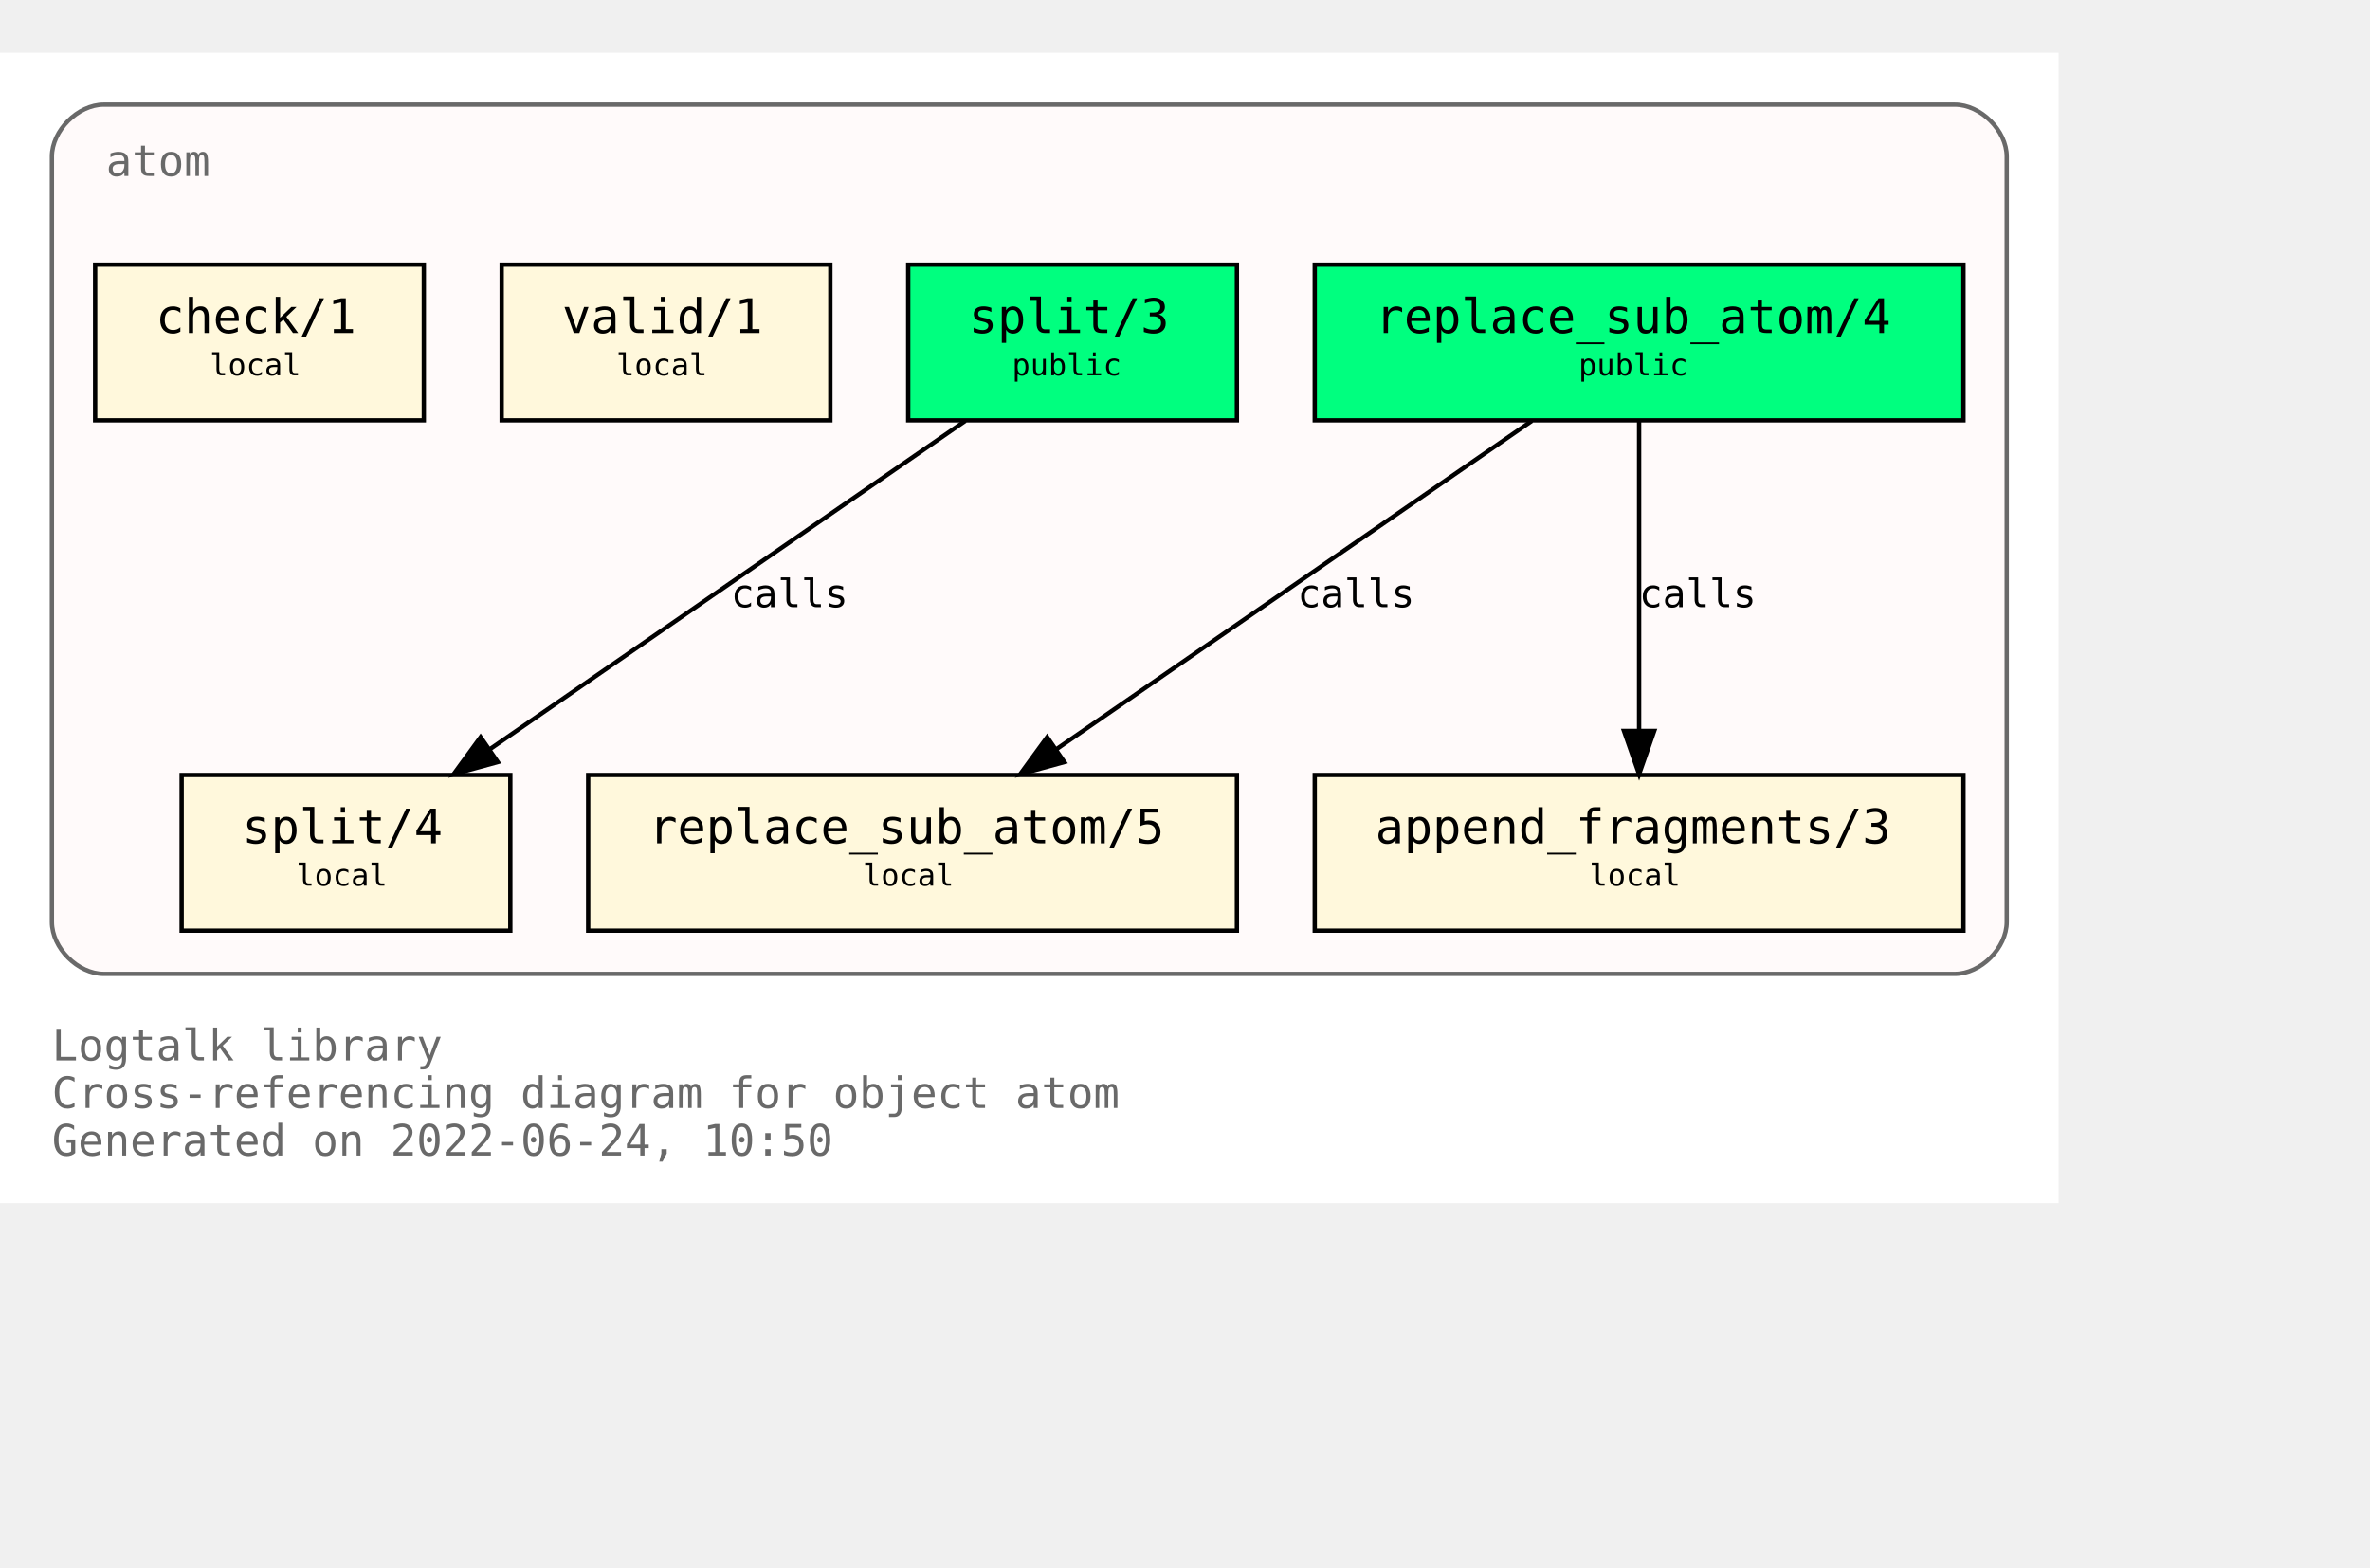
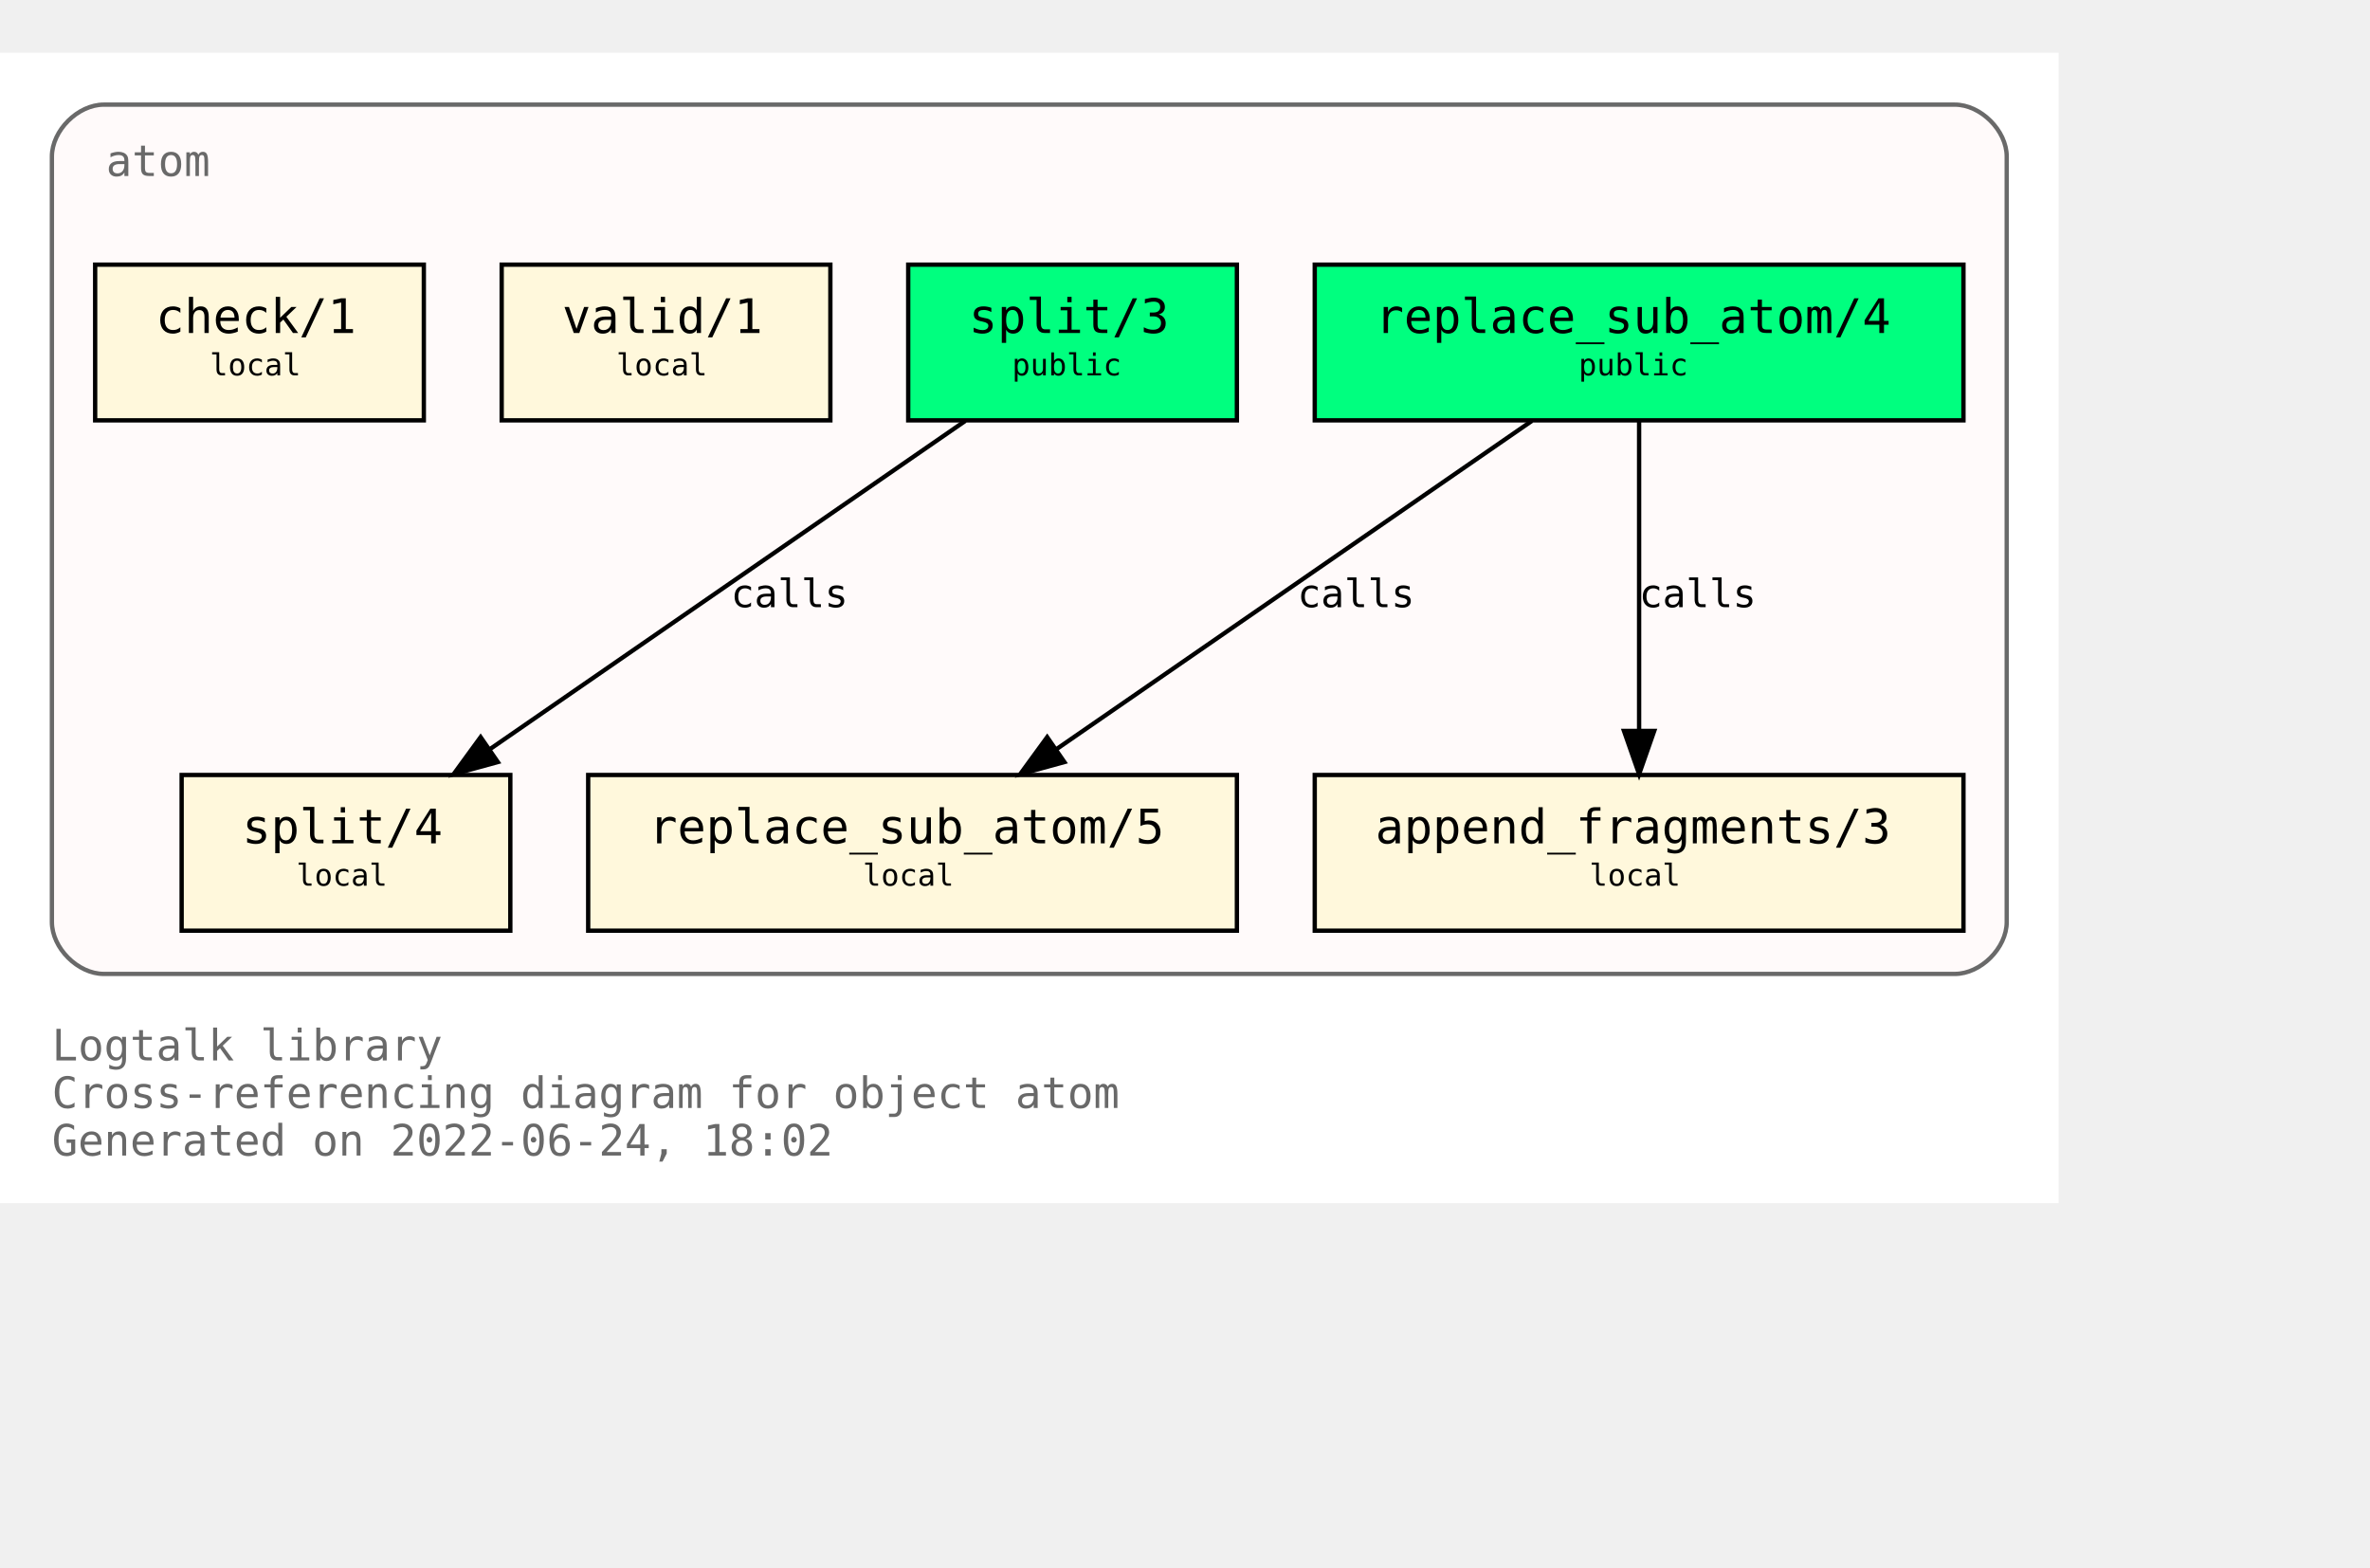
<svg xmlns="http://www.w3.org/2000/svg" xmlns:xlink="http://www.w3.org/1999/xlink" width="620pt" height="410pt" viewBox="72.00 72.00 548.00 338.00">
  <g id="graph0" class="graph" transform="scale(1 1) rotate(0) translate(76 334)">
    <polygon fill="white" stroke="transparent" points="-4,4 -4,-262 472,-262 472,4 -4,4" />
    <text text-anchor="start" x="8" y="-29" font-family="Monospace" font-size="10.00" fill="dimgray">Logtalk library</text>
    <text text-anchor="start" x="8" y="-18" font-family="Monospace" font-size="10.00" fill="dimgray">Cross-referencing diagram for object atom</text>
-     <text text-anchor="start" x="8" y="-7" font-family="Monospace" font-size="10.00" fill="dimgray">Generated on 2022-06-24, 10:50</text>
+     <text text-anchor="start" x="8" y="-7" font-family="Monospace" font-size="10.00" fill="dimgray">Generated on 2022-06-24, 18:02</text>
    <g id="clust1" class="cluster">
      <g id="a_clust1">
        <a xlink:title="atom">
          <path fill="snow" stroke="dimgray" d="M20,-49C20,-49 448,-49 448,-49 454,-49 460,-55 460,-61 460,-61 460,-238 460,-238 460,-244 454,-250 448,-250 448,-250 20,-250 20,-250 14,-250 8,-244 8,-238 8,-238 8,-61 8,-61 8,-55 14,-49 20,-49" />
          <g id="a_clust1_0">
-             <a xlink:href="https://github.com/LogtalkDotOrg/logtalk3/tree/bfc1f40c8676247444df0c7d4918e96e5c7143cb/library/types/atom.lgt" xlink:title="https://github.com/LogtalkDotOrg/logtalk3/tree/bfc1f40c8676247444df0c7d4918e96e5c7143cb/library/types/atom.lgt">
+             <a xlink:href="https://github.com/LogtalkDotOrg/logtalk3/tree/dfda9c44ddba69ebc0a46ada406c496ba2046ef2/library/types/atom.lgt" xlink:title="https://github.com/LogtalkDotOrg/logtalk3/tree/dfda9c44ddba69ebc0a46ada406c496ba2046ef2/library/types/atom.lgt">
              <text text-anchor="start" x="20.5" y="-233.5" font-family="Monospace" font-size="10.00" fill="dimgray">atom</text>
            </a>
          </g>
        </a>
      </g>
    </g>
    <g id="node1" class="node">
      <g id="a_node1">
-         <a xlink:href="https://github.com/LogtalkDotOrg/logtalk3/tree/bfc1f40c8676247444df0c7d4918e96e5c7143cb/library/types/atom.lgt#L32" xlink:title="https://github.com/LogtalkDotOrg/logtalk3/tree/bfc1f40c8676247444df0c7d4918e96e5c7143cb/library/types/atom.lgt#L32">
+         <a xlink:href="https://github.com/LogtalkDotOrg/logtalk3/tree/dfda9c44ddba69ebc0a46ada406c496ba2046ef2/library/types/atom.lgt#L32" xlink:title="https://github.com/LogtalkDotOrg/logtalk3/tree/dfda9c44ddba69ebc0a46ada406c496ba2046ef2/library/types/atom.lgt#L32">
          <polygon fill="springgreen" stroke="black" points="450,-213 300,-213 300,-177 450,-177 450,-213" />
          <text text-anchor="start" x="308" y="-197.8" font-family="Monospace" font-size="9.00"> </text>
          <text text-anchor="start" x="314" y="-197.2" font-family="Monospace" font-size="11.00">replace_sub_atom/4</text>
          <text text-anchor="start" x="436" y="-197.8" font-family="Monospace" font-size="9.00"> </text>
          <text text-anchor="start" x="308" y="-186.8" font-family="Monospace" font-size="9.00"> </text>
          <text text-anchor="start" x="361" y="-187.4" font-family="Monospace" font-size="7.00">public</text>
          <text text-anchor="start" x="436" y="-186.8" font-family="Monospace" font-size="9.00"> </text>
        </a>
      </g>
    </g>
    <g id="node4" class="node">
      <g id="a_node4">
-         <a xlink:href="https://github.com/LogtalkDotOrg/logtalk3/tree/bfc1f40c8676247444df0c7d4918e96e5c7143cb/library/types/atom.lgt#L54" xlink:title="https://github.com/LogtalkDotOrg/logtalk3/tree/bfc1f40c8676247444df0c7d4918e96e5c7143cb/library/types/atom.lgt#L54">
+         <a xlink:href="https://github.com/LogtalkDotOrg/logtalk3/tree/dfda9c44ddba69ebc0a46ada406c496ba2046ef2/library/types/atom.lgt#L54" xlink:title="https://github.com/LogtalkDotOrg/logtalk3/tree/dfda9c44ddba69ebc0a46ada406c496ba2046ef2/library/types/atom.lgt#L54">
          <polygon fill="cornsilk" stroke="black" points="282,-95 132,-95 132,-59 282,-59 282,-95" />
          <text text-anchor="start" x="140" y="-79.8" font-family="Monospace" font-size="9.00"> </text>
          <text text-anchor="start" x="146" y="-79.2" font-family="Monospace" font-size="11.00">replace_sub_atom/5</text>
          <text text-anchor="start" x="268" y="-79.8" font-family="Monospace" font-size="9.00"> </text>
          <text text-anchor="start" x="140" y="-68.8" font-family="Monospace" font-size="9.00"> </text>
          <text text-anchor="start" x="195.5" y="-69.4" font-family="Monospace" font-size="7.00">local</text>
          <text text-anchor="start" x="268" y="-68.8" font-family="Monospace" font-size="9.00"> </text>
        </a>
      </g>
    </g>
    <g id="edge1" class="edge">
      <g id="a_edge1">
-         <a xlink:href="https://github.com/LogtalkDotOrg/logtalk3/tree/bfc1f40c8676247444df0c7d4918e96e5c7143cb/library/types/atom.lgt#L46" xlink:title="calls">
+         <a xlink:href="https://github.com/LogtalkDotOrg/logtalk3/tree/dfda9c44ddba69ebc0a46ada406c496ba2046ef2/library/types/atom.lgt#L46" xlink:title="calls">
          <path fill="none" stroke="black" d="M350.21,-176.88C321.05,-156.75 272.53,-123.25 240.16,-100.89" />
          <polygon fill="black" stroke="black" points="242.11,-97.99 231.89,-95.19 238.13,-103.75 242.11,-97.99" />
        </a>
      </g>
      <g id="a_edge1-label">
-         <a xlink:href="https://github.com/LogtalkDotOrg/logtalk3/tree/bfc1f40c8676247444df0c7d4918e96e5c7143cb/library/types/atom.lgt#L46" xlink:title="https://github.com/LogtalkDotOrg/logtalk3/tree/bfc1f40c8676247444df0c7d4918e96e5c7143cb/library/types/atom.lgt#L46">
+         <a xlink:href="https://github.com/LogtalkDotOrg/logtalk3/tree/dfda9c44ddba69ebc0a46ada406c496ba2046ef2/library/types/atom.lgt#L46" xlink:title="https://github.com/LogtalkDotOrg/logtalk3/tree/dfda9c44ddba69ebc0a46ada406c496ba2046ef2/library/types/atom.lgt#L46">
          <text text-anchor="start" x="296" y="-133.8" font-family="Monospace" font-size="9.00">calls</text>
        </a>
      </g>
    </g>
    <g id="node5" class="node">
      <g id="a_node5">
-         <a xlink:href="https://github.com/LogtalkDotOrg/logtalk3/tree/bfc1f40c8676247444df0c7d4918e96e5c7143cb/library/types/atom.lgt#L65" xlink:title="https://github.com/LogtalkDotOrg/logtalk3/tree/bfc1f40c8676247444df0c7d4918e96e5c7143cb/library/types/atom.lgt#L65">
+         <a xlink:href="https://github.com/LogtalkDotOrg/logtalk3/tree/dfda9c44ddba69ebc0a46ada406c496ba2046ef2/library/types/atom.lgt#L65" xlink:title="https://github.com/LogtalkDotOrg/logtalk3/tree/dfda9c44ddba69ebc0a46ada406c496ba2046ef2/library/types/atom.lgt#L65">
          <polygon fill="cornsilk" stroke="black" points="450,-95 300,-95 300,-59 450,-59 450,-95" />
          <text text-anchor="start" x="308" y="-79.8" font-family="Monospace" font-size="9.00"> </text>
          <text text-anchor="start" x="314" y="-79.2" font-family="Monospace" font-size="11.00">append_fragments/3</text>
          <text text-anchor="start" x="436" y="-79.8" font-family="Monospace" font-size="9.00"> </text>
          <text text-anchor="start" x="308" y="-68.8" font-family="Monospace" font-size="9.00"> </text>
          <text text-anchor="start" x="363.5" y="-69.4" font-family="Monospace" font-size="7.00">local</text>
          <text text-anchor="start" x="436" y="-68.8" font-family="Monospace" font-size="9.00"> </text>
        </a>
      </g>
    </g>
    <g id="edge2" class="edge">
      <g id="a_edge2">
-         <a xlink:href="https://github.com/LogtalkDotOrg/logtalk3/tree/bfc1f40c8676247444df0c7d4918e96e5c7143cb/library/types/atom.lgt#L46" xlink:title="calls">
+         <a xlink:href="https://github.com/LogtalkDotOrg/logtalk3/tree/dfda9c44ddba69ebc0a46ada406c496ba2046ef2/library/types/atom.lgt#L46" xlink:title="calls">
          <path fill="none" stroke="black" d="M375,-176.88C375,-158.04 375,-127.47 375,-105.3" />
          <polygon fill="black" stroke="black" points="378.5,-105.19 375,-95.19 371.5,-105.19 378.5,-105.19" />
        </a>
      </g>
      <g id="a_edge2-label">
-         <a xlink:href="https://github.com/LogtalkDotOrg/logtalk3/tree/bfc1f40c8676247444df0c7d4918e96e5c7143cb/library/types/atom.lgt#L46" xlink:title="https://github.com/LogtalkDotOrg/logtalk3/tree/bfc1f40c8676247444df0c7d4918e96e5c7143cb/library/types/atom.lgt#L46">
+         <a xlink:href="https://github.com/LogtalkDotOrg/logtalk3/tree/dfda9c44ddba69ebc0a46ada406c496ba2046ef2/library/types/atom.lgt#L46" xlink:title="https://github.com/LogtalkDotOrg/logtalk3/tree/dfda9c44ddba69ebc0a46ada406c496ba2046ef2/library/types/atom.lgt#L46">
          <text text-anchor="start" x="375" y="-133.8" font-family="Monospace" font-size="9.00">calls</text>
        </a>
      </g>
    </g>
    <g id="node2" class="node">
      <g id="a_node2">
-         <a xlink:href="https://github.com/LogtalkDotOrg/logtalk3/tree/bfc1f40c8676247444df0c7d4918e96e5c7143cb/library/types/atom.lgt#L39" xlink:title="https://github.com/LogtalkDotOrg/logtalk3/tree/bfc1f40c8676247444df0c7d4918e96e5c7143cb/library/types/atom.lgt#L39">
+         <a xlink:href="https://github.com/LogtalkDotOrg/logtalk3/tree/dfda9c44ddba69ebc0a46ada406c496ba2046ef2/library/types/atom.lgt#L39" xlink:title="https://github.com/LogtalkDotOrg/logtalk3/tree/dfda9c44ddba69ebc0a46ada406c496ba2046ef2/library/types/atom.lgt#L39">
          <polygon fill="springgreen" stroke="black" points="282,-213 206,-213 206,-177 282,-177 282,-213" />
          <text text-anchor="start" x="214" y="-197.8" font-family="Monospace" font-size="9.00"> </text>
          <text text-anchor="start" x="220" y="-197.2" font-family="Monospace" font-size="11.00">split/3</text>
          <text text-anchor="start" x="268" y="-197.8" font-family="Monospace" font-size="9.00"> </text>
          <text text-anchor="start" x="214" y="-186.8" font-family="Monospace" font-size="9.00"> </text>
          <text text-anchor="start" x="230" y="-187.4" font-family="Monospace" font-size="7.00">public</text>
          <text text-anchor="start" x="268" y="-186.8" font-family="Monospace" font-size="9.00"> </text>
        </a>
      </g>
    </g>
    <g id="node6" class="node">
      <g id="a_node6">
-         <a xlink:href="https://github.com/LogtalkDotOrg/logtalk3/tree/bfc1f40c8676247444df0c7d4918e96e5c7143cb/library/types/atom.lgt#L77" xlink:title="https://github.com/LogtalkDotOrg/logtalk3/tree/bfc1f40c8676247444df0c7d4918e96e5c7143cb/library/types/atom.lgt#L77">
+         <a xlink:href="https://github.com/LogtalkDotOrg/logtalk3/tree/dfda9c44ddba69ebc0a46ada406c496ba2046ef2/library/types/atom.lgt#L77" xlink:title="https://github.com/LogtalkDotOrg/logtalk3/tree/dfda9c44ddba69ebc0a46ada406c496ba2046ef2/library/types/atom.lgt#L77">
          <polygon fill="cornsilk" stroke="black" points="114,-95 38,-95 38,-59 114,-59 114,-95" />
          <text text-anchor="start" x="46" y="-79.8" font-family="Monospace" font-size="9.00"> </text>
          <text text-anchor="start" x="52" y="-79.2" font-family="Monospace" font-size="11.00">split/4</text>
          <text text-anchor="start" x="100" y="-79.8" font-family="Monospace" font-size="9.00"> </text>
          <text text-anchor="start" x="46" y="-68.8" font-family="Monospace" font-size="9.00"> </text>
          <text text-anchor="start" x="64.5" y="-69.4" font-family="Monospace" font-size="7.00">local</text>
          <text text-anchor="start" x="100" y="-68.8" font-family="Monospace" font-size="9.00"> </text>
        </a>
      </g>
    </g>
    <g id="edge3" class="edge">
      <g id="a_edge3">
-         <a xlink:href="https://github.com/LogtalkDotOrg/logtalk3/tree/bfc1f40c8676247444df0c7d4918e96e5c7143cb/library/types/atom.lgt#L70" xlink:title="calls">
+         <a xlink:href="https://github.com/LogtalkDotOrg/logtalk3/tree/dfda9c44ddba69ebc0a46ada406c496ba2046ef2/library/types/atom.lgt#L70" xlink:title="calls">
          <path fill="none" stroke="black" d="M219.21,-176.88C190.05,-156.75 141.53,-123.25 109.16,-100.89" />
          <polygon fill="black" stroke="black" points="111.11,-97.99 100.89,-95.19 107.13,-103.75 111.11,-97.99" />
        </a>
      </g>
      <g id="a_edge3-label">
-         <a xlink:href="https://github.com/LogtalkDotOrg/logtalk3/tree/bfc1f40c8676247444df0c7d4918e96e5c7143cb/library/types/atom.lgt#L70" xlink:title="https://github.com/LogtalkDotOrg/logtalk3/tree/bfc1f40c8676247444df0c7d4918e96e5c7143cb/library/types/atom.lgt#L70">
+         <a xlink:href="https://github.com/LogtalkDotOrg/logtalk3/tree/dfda9c44ddba69ebc0a46ada406c496ba2046ef2/library/types/atom.lgt#L70" xlink:title="https://github.com/LogtalkDotOrg/logtalk3/tree/dfda9c44ddba69ebc0a46ada406c496ba2046ef2/library/types/atom.lgt#L70">
          <text text-anchor="start" x="165" y="-133.8" font-family="Monospace" font-size="9.00">calls</text>
        </a>
      </g>
    </g>
    <g id="node3" class="node">
      <g id="a_node3">
-         <a xlink:href="https://github.com/LogtalkDotOrg/logtalk3/tree/bfc1f40c8676247444df0c7d4918e96e5c7143cb/library/types/atom.lgt#L88" xlink:title="https://github.com/LogtalkDotOrg/logtalk3/tree/bfc1f40c8676247444df0c7d4918e96e5c7143cb/library/types/atom.lgt#L88">
+         <a xlink:href="https://github.com/LogtalkDotOrg/logtalk3/tree/dfda9c44ddba69ebc0a46ada406c496ba2046ef2/library/types/atom.lgt#L88" xlink:title="https://github.com/LogtalkDotOrg/logtalk3/tree/dfda9c44ddba69ebc0a46ada406c496ba2046ef2/library/types/atom.lgt#L88">
          <polygon fill="cornsilk" stroke="black" points="188,-213 112,-213 112,-177 188,-177 188,-213" />
          <text text-anchor="start" x="120" y="-197.8" font-family="Monospace" font-size="9.00"> </text>
          <text text-anchor="start" x="126" y="-197.2" font-family="Monospace" font-size="11.00">valid/1</text>
          <text text-anchor="start" x="174" y="-197.8" font-family="Monospace" font-size="9.00"> </text>
          <text text-anchor="start" x="120" y="-186.8" font-family="Monospace" font-size="9.00"> </text>
          <text text-anchor="start" x="138.5" y="-187.4" font-family="Monospace" font-size="7.00">local</text>
          <text text-anchor="start" x="174" y="-186.8" font-family="Monospace" font-size="9.00"> </text>
        </a>
      </g>
    </g>
    <g id="node7" class="node">
      <g id="a_node7">
-         <a xlink:href="https://github.com/LogtalkDotOrg/logtalk3/tree/bfc1f40c8676247444df0c7d4918e96e5c7143cb/library/types/atom.lgt#L91" xlink:title="https://github.com/LogtalkDotOrg/logtalk3/tree/bfc1f40c8676247444df0c7d4918e96e5c7143cb/library/types/atom.lgt#L91">
+         <a xlink:href="https://github.com/LogtalkDotOrg/logtalk3/tree/dfda9c44ddba69ebc0a46ada406c496ba2046ef2/library/types/atom.lgt#L91" xlink:title="https://github.com/LogtalkDotOrg/logtalk3/tree/dfda9c44ddba69ebc0a46ada406c496ba2046ef2/library/types/atom.lgt#L91">
          <polygon fill="cornsilk" stroke="black" points="94,-213 18,-213 18,-177 94,-177 94,-213" />
          <text text-anchor="start" x="26" y="-197.8" font-family="Monospace" font-size="9.00"> </text>
          <text text-anchor="start" x="32" y="-197.2" font-family="Monospace" font-size="11.00">check/1</text>
          <text text-anchor="start" x="80" y="-197.8" font-family="Monospace" font-size="9.00"> </text>
          <text text-anchor="start" x="26" y="-186.8" font-family="Monospace" font-size="9.00"> </text>
          <text text-anchor="start" x="44.5" y="-187.4" font-family="Monospace" font-size="7.00">local</text>
          <text text-anchor="start" x="80" y="-186.8" font-family="Monospace" font-size="9.00"> </text>
        </a>
      </g>
    </g>
  </g>
</svg>
